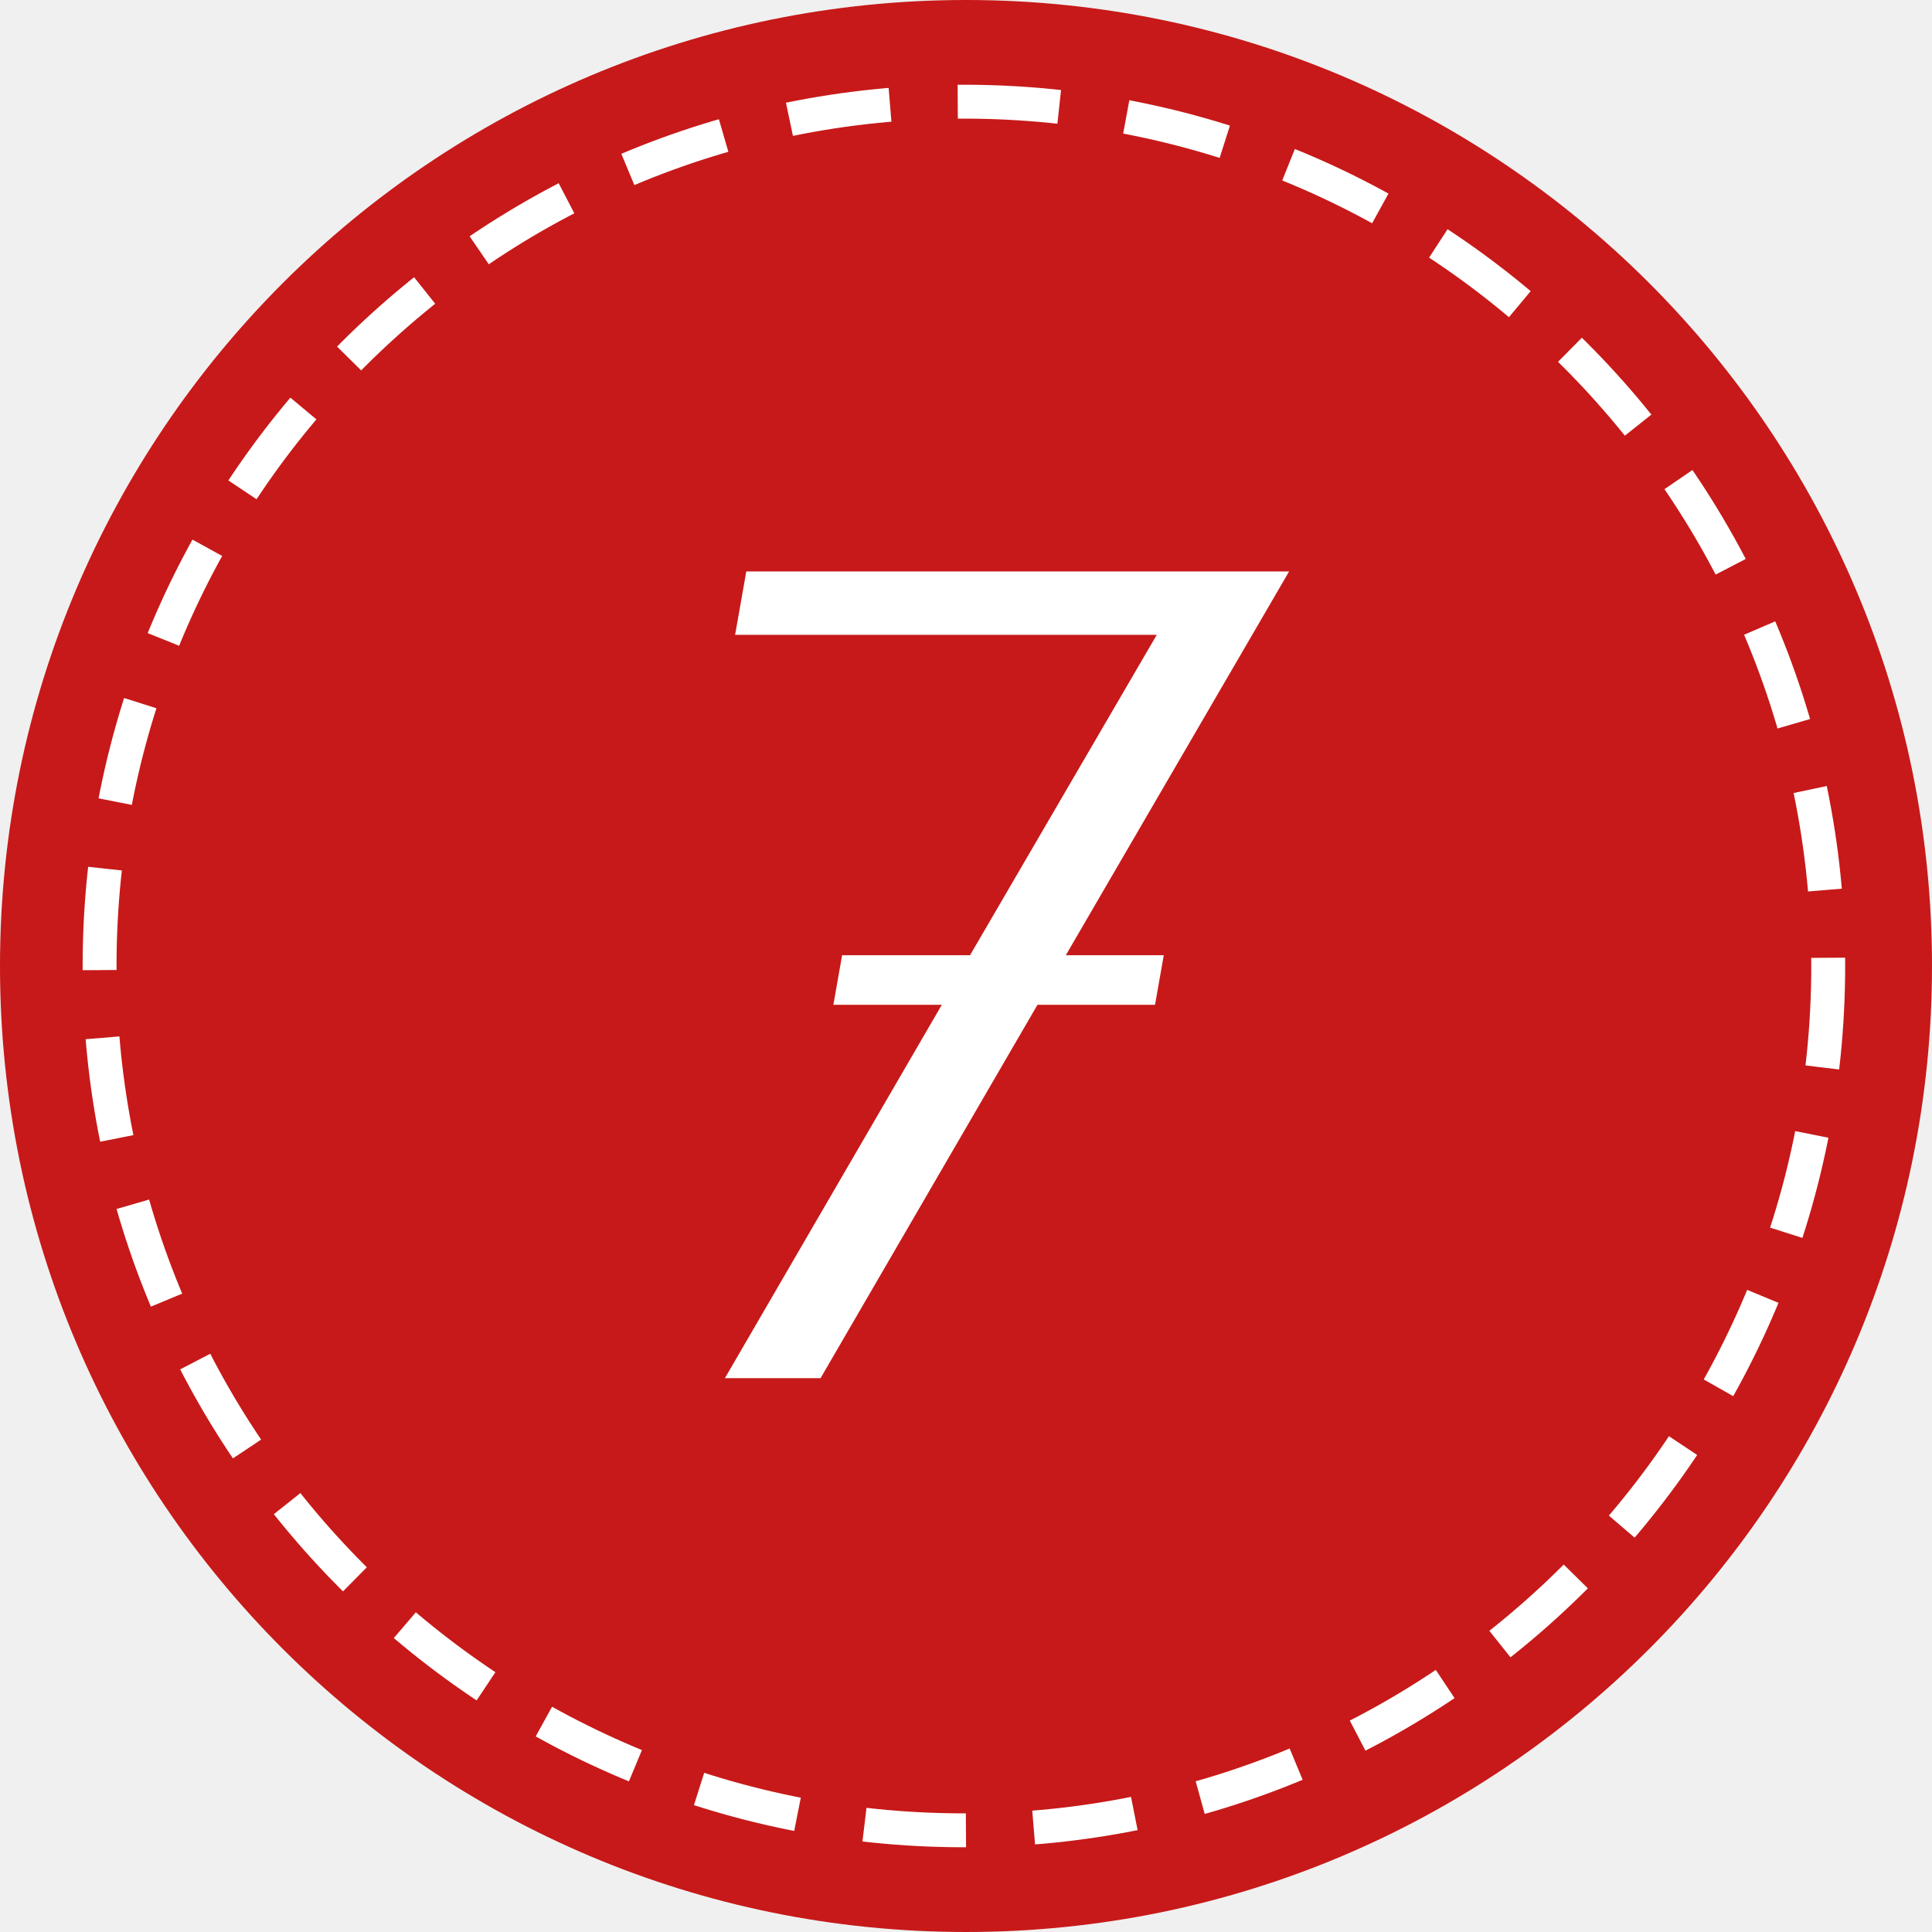
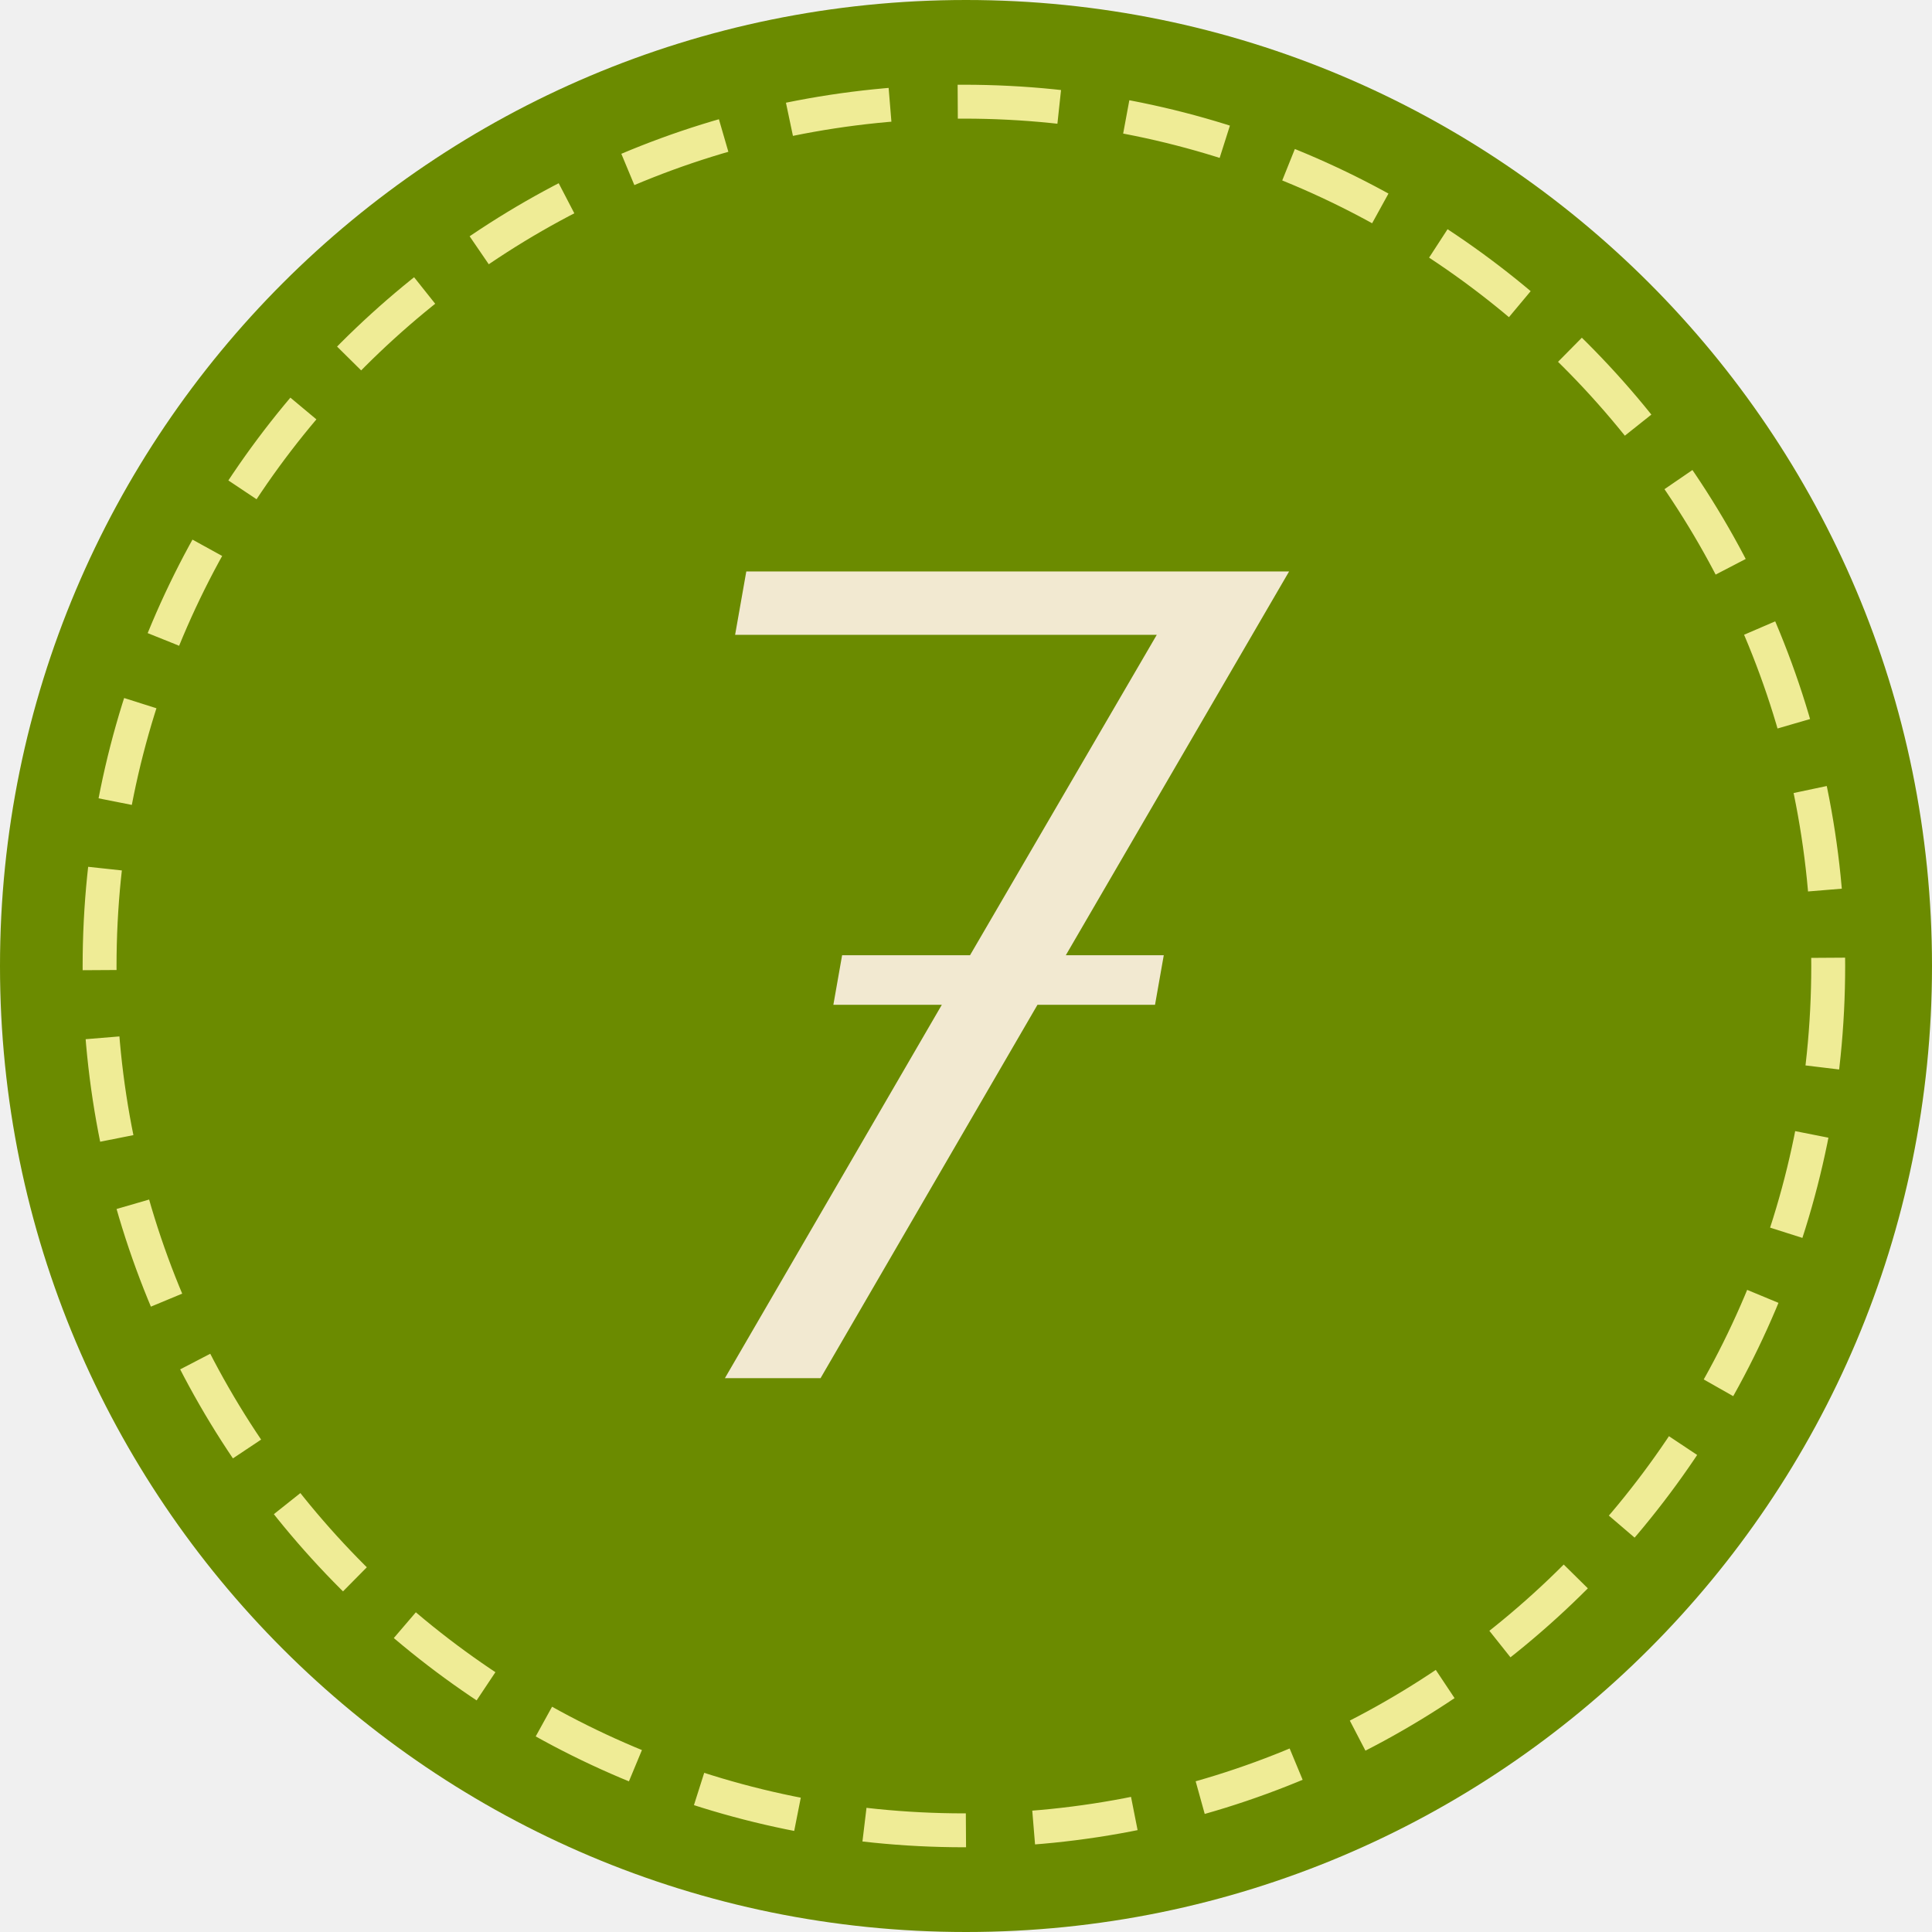
<svg xmlns="http://www.w3.org/2000/svg" id="_7.svg" data-name="7.svg" width="57" height="57" viewBox="0 0 57 57">
  <defs>
    <style>
    .cls-1, .cls-2 {
-       fill: #c71919;
+       fill: #6b8b00;
    }

    .cls-2 {
-       stroke: #fff;
+         stroke: #efec96;
      stroke-width: 1px;
      stroke-dasharray: 3 2;
    }

    .cls-3 {
-       fill: #fff;
+       fill: #f2e9d1;
      fill-rule: evenodd;
    }
    </style>
  </defs>
  <circle class="cls-1" cx="28.5" cy="28.5" r="28.5" />
  <circle class="cls-2" cx="28.438" cy="28.5" r="25.5" />
  <path class="cls-3" d="M667.445,208.182h2.89l-0.258,1.462h-3.468l-6.4,11.016h-2.822l6.4-11.016h-3.2l0.258-1.462h3.774l5.509-9.452H657.688l0.33-1.87h16.014Z" transform="translate(-636 -180)" />
</svg>
